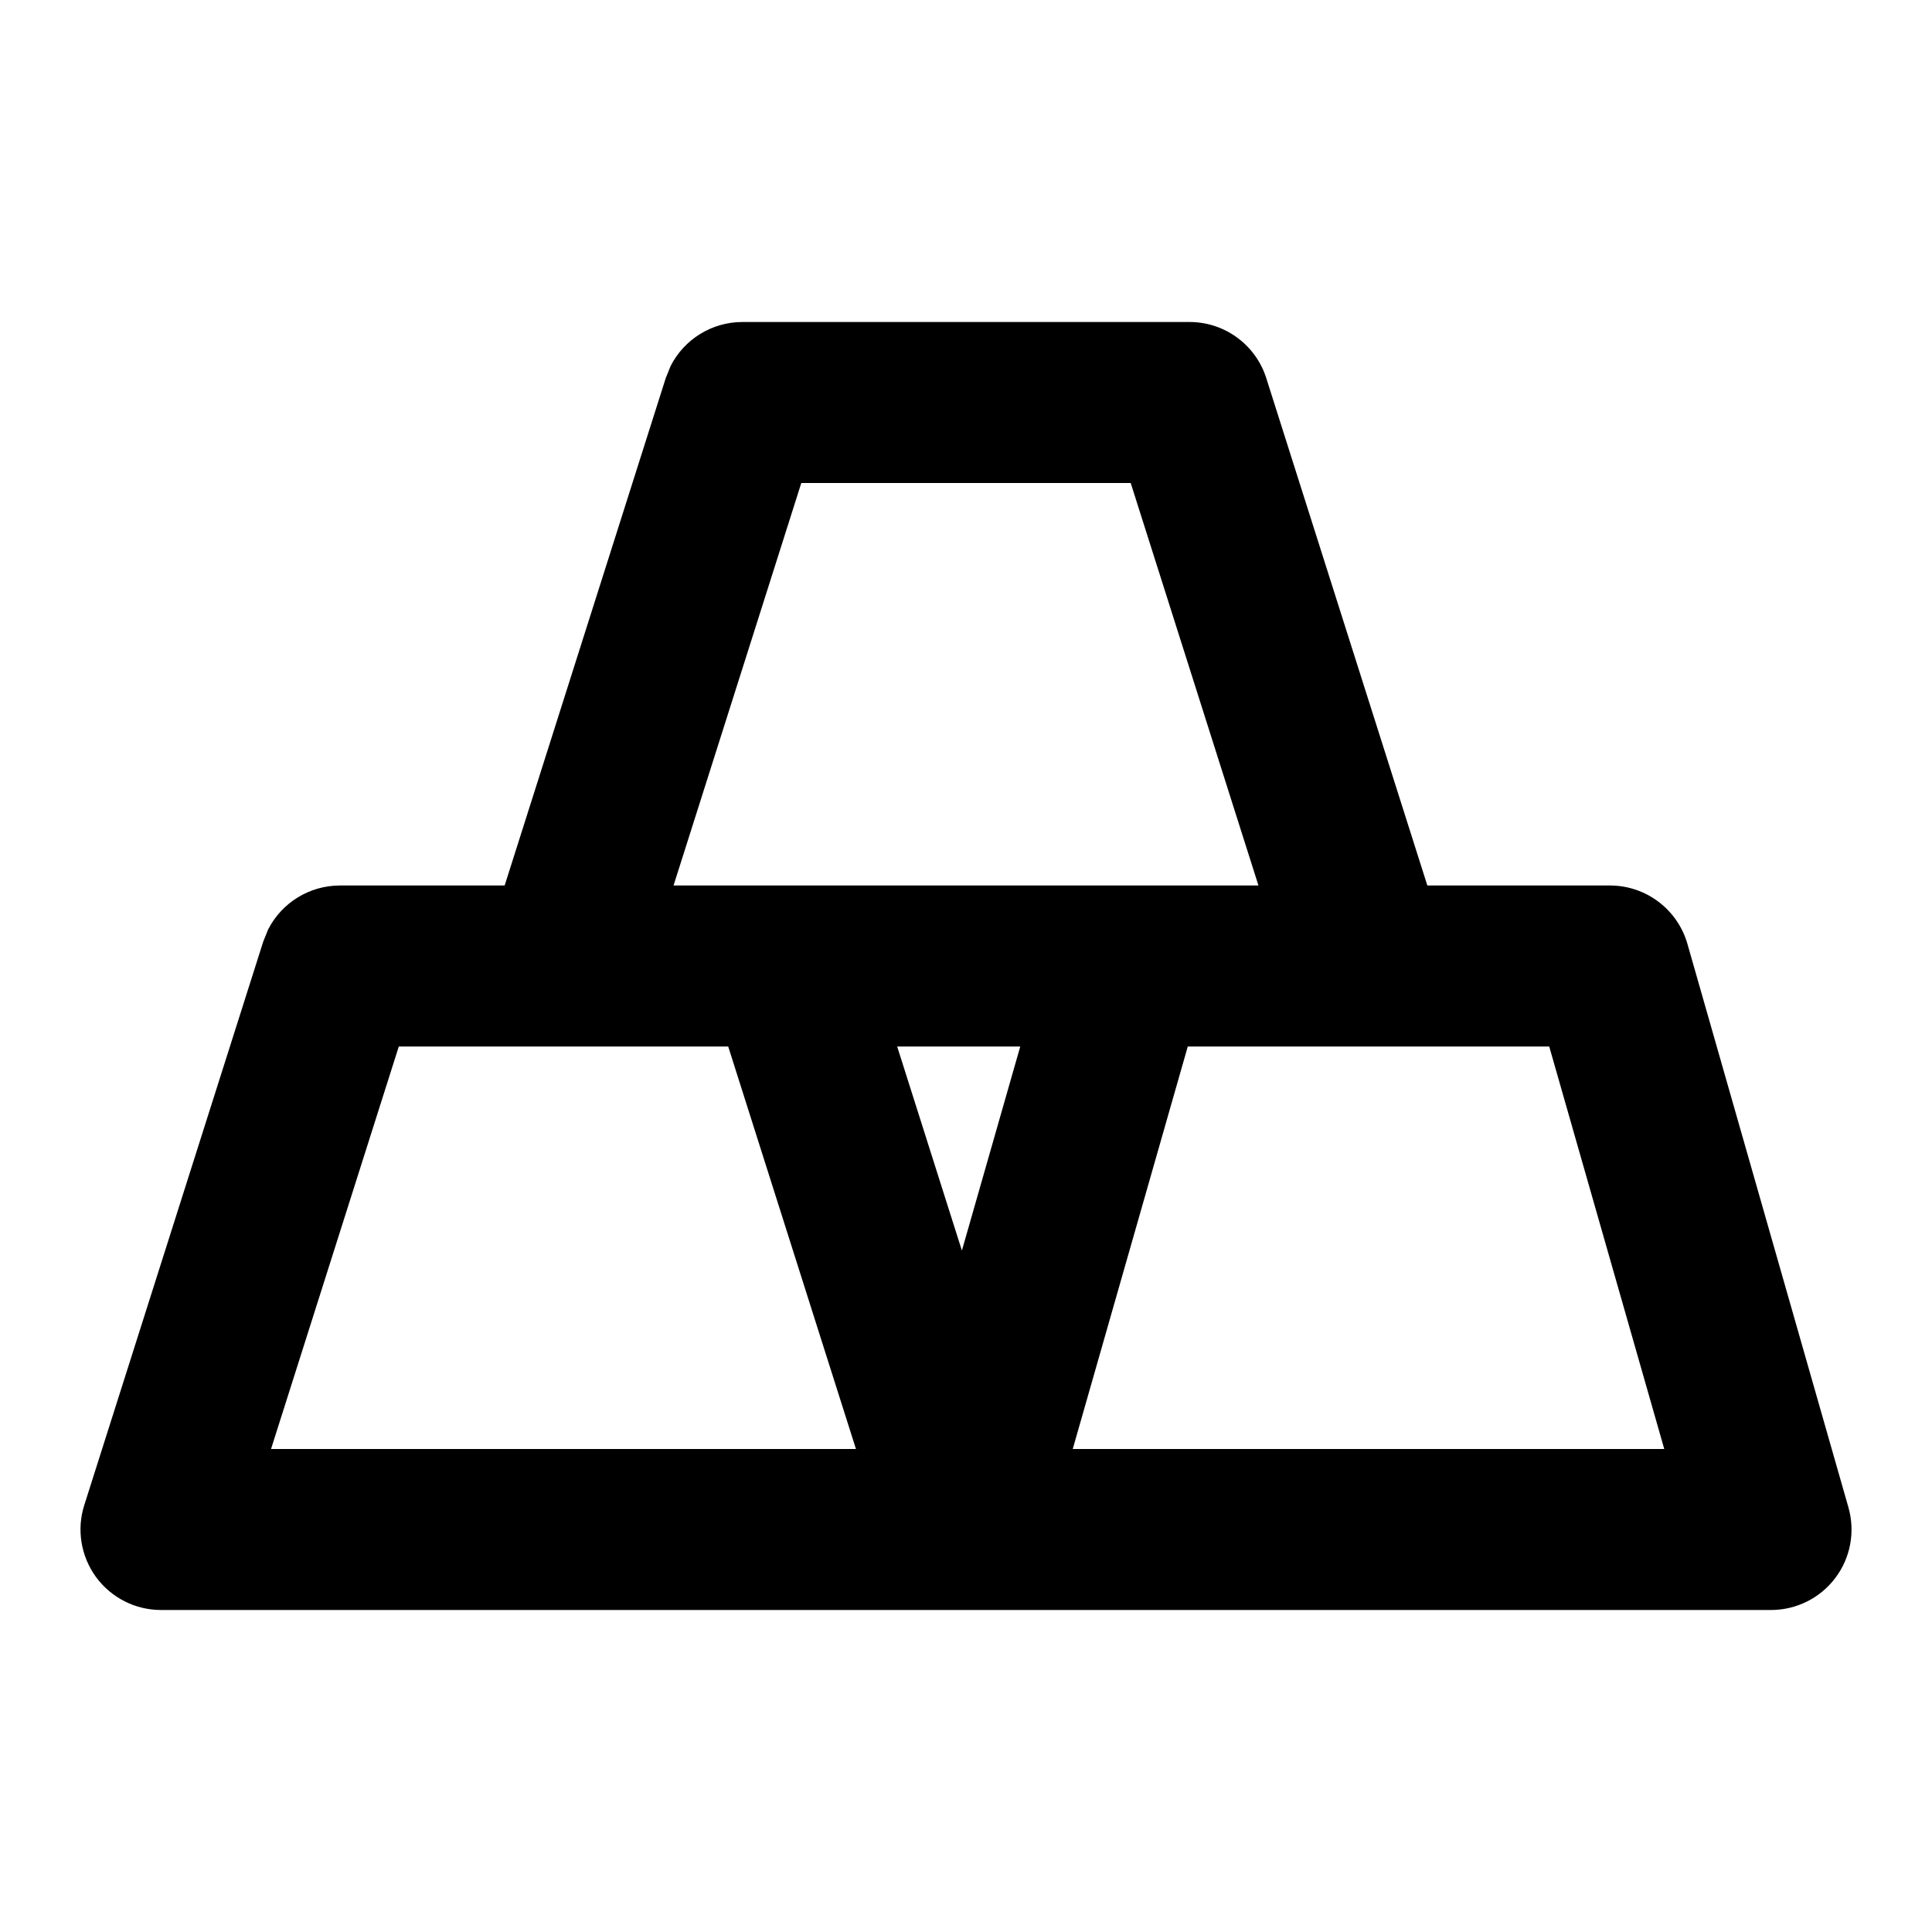
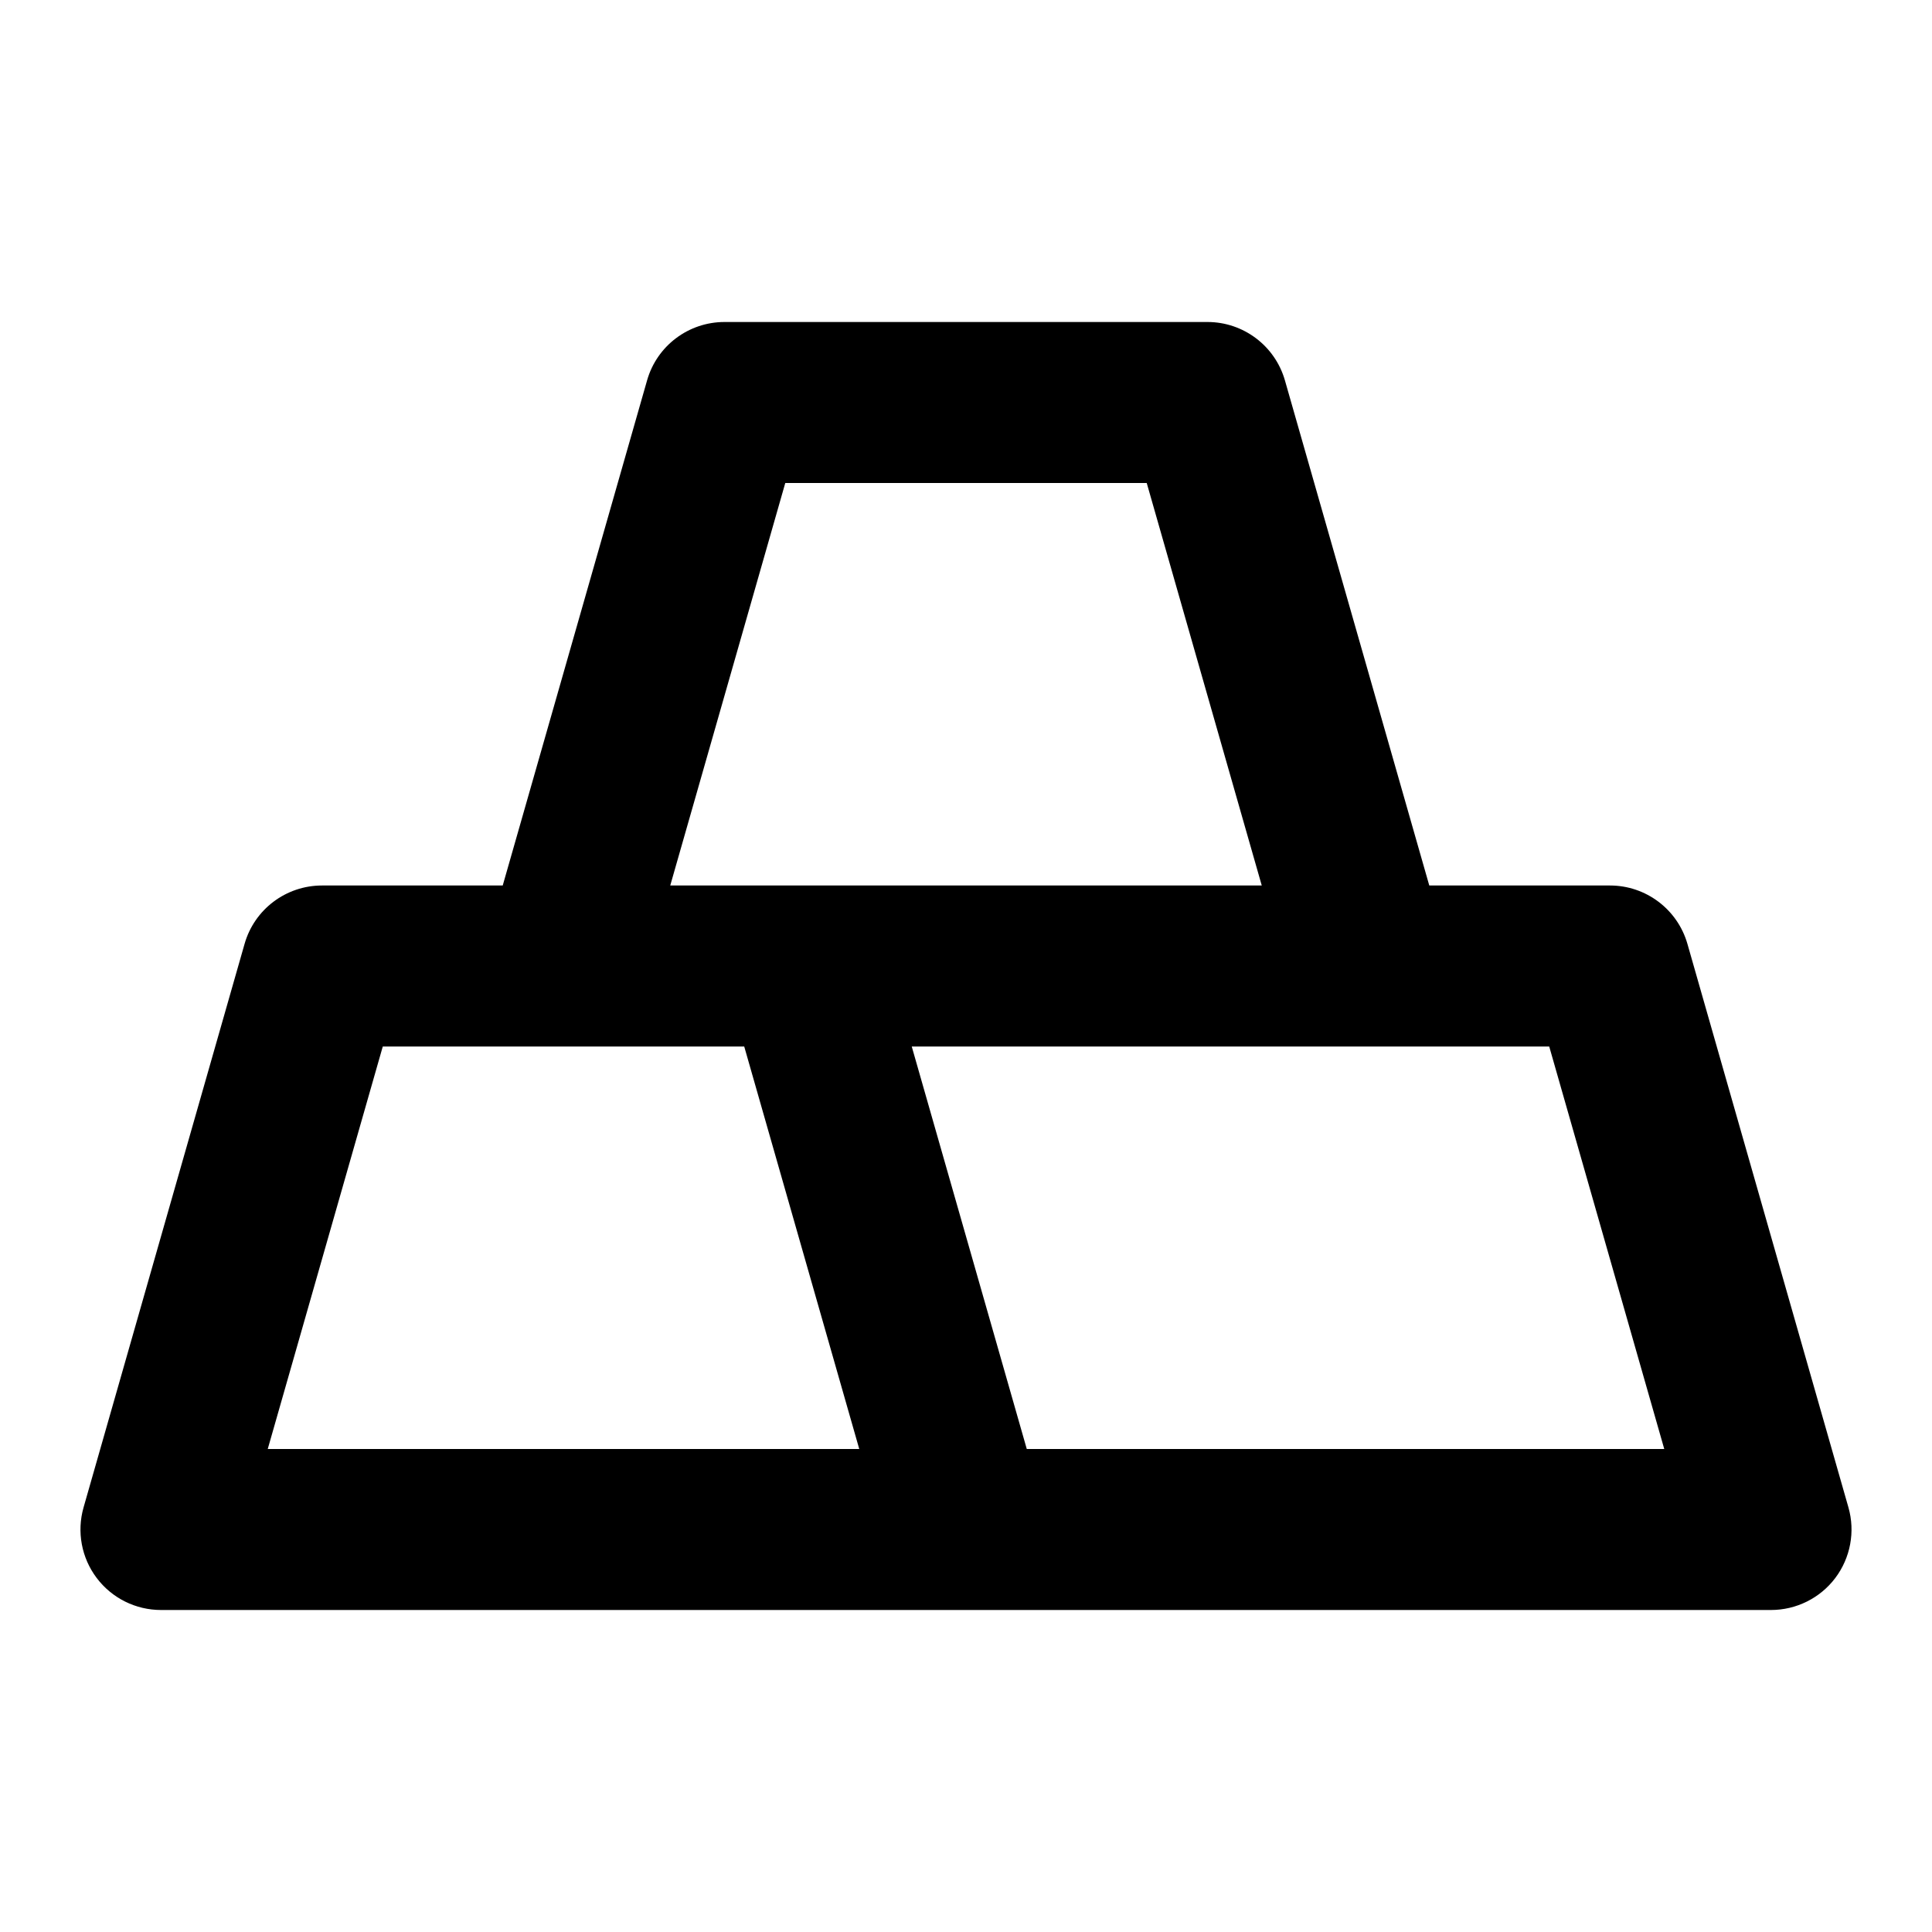
<svg xmlns="http://www.w3.org/2000/svg" width="24" height="24" viewBox="0 0 24 24" fill="none">
  <rect width="24" height="24" fill="none" />
-   <path d="M14.777 4C15.213 4 15.598 4.282 15.73 4.697L17.731 11H20C20.446 11 20.839 11.296 20.962 11.726L22.962 18.726C23.048 19.027 22.988 19.352 22.799 19.602C22.61 19.853 22.314 20 22 20H2C1.681 20 1.382 19.848 1.193 19.591C1.005 19.333 0.95 19.001 1.047 18.697L3.27 11.697L3.33 11.548C3.498 11.216 3.842 11 4.223 11H6.269L8.27 4.697L8.33 4.548C8.498 4.216 8.842 4 9.223 4H14.777ZM3.367 18H10.633L9.046 13H4.954L3.367 18ZM13.326 18H20.674L19.245 13H14.755L13.326 18ZM11.145 13L11.949 15.535L12.674 13H11.145ZM8.367 11H15.633L14.046 6H9.954L8.367 11Z" fill="#000000" />
+   <path d="M15 4C15.446 4 15.839 4.296 15.962 4.726L17.755 11H20C20.446 11 20.839 11.296 20.962 11.726L22.962 18.726C23.048 19.027 22.987 19.352 22.799 19.602C22.61 19.853 22.313 20 22 20H2C1.686 20 1.39 19.853 1.201 19.602C1.012 19.352 0.952 19.027 1.038 18.726L3.038 11.726C3.16 11.296 3.553 11 4 11H6.245L8.038 4.726C8.16 4.296 8.553 4 9 4H15ZM11.326 13L12.755 18H20.674L19.245 13H11.326ZM3.326 18H10.674L9.245 13H4.755L3.326 18ZM8.326 11H15.674L14.245 6H9.755L8.326 11Z" fill="#000000" />
</svg>
